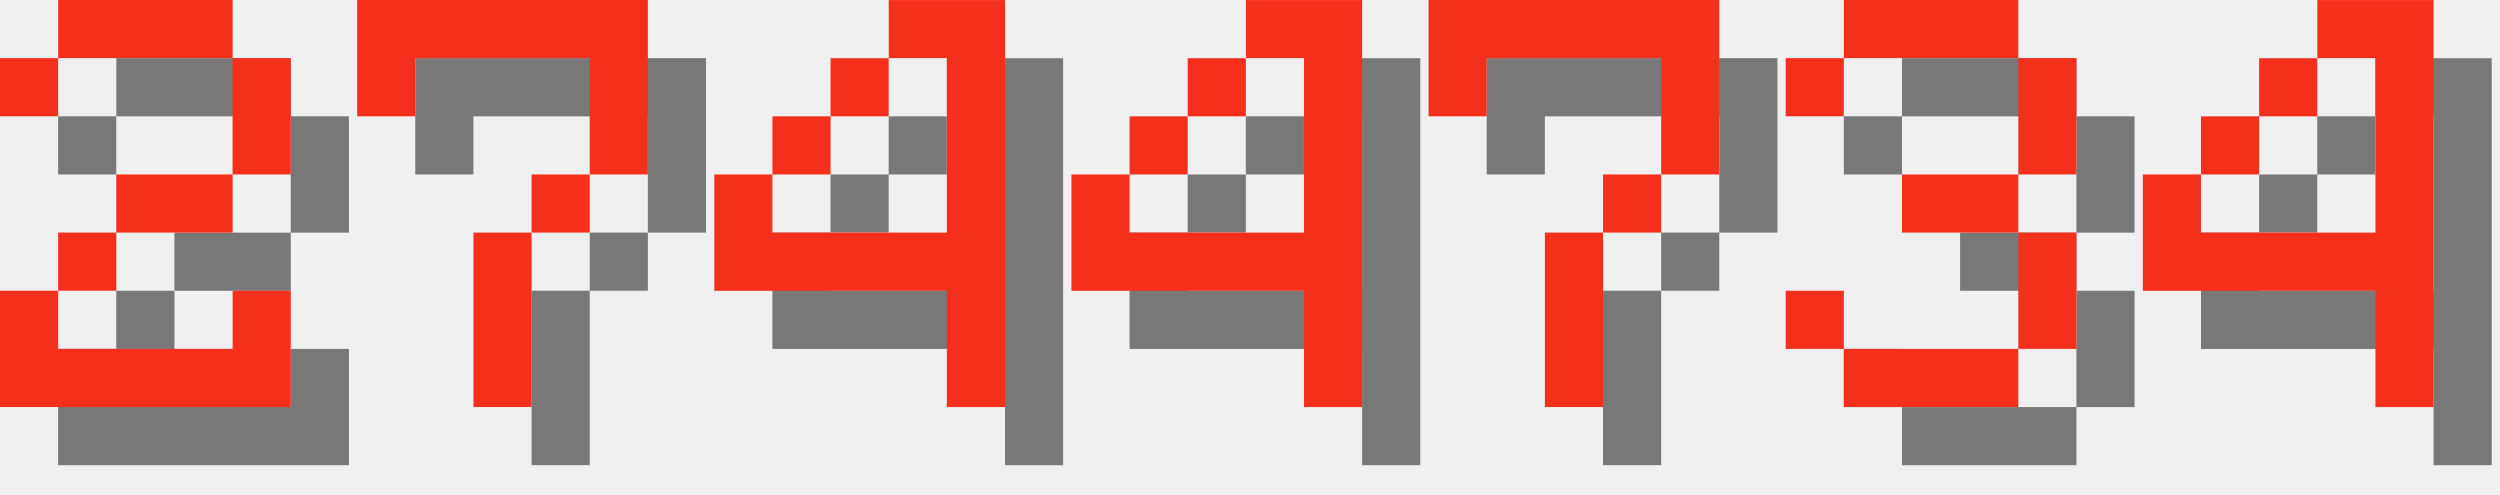
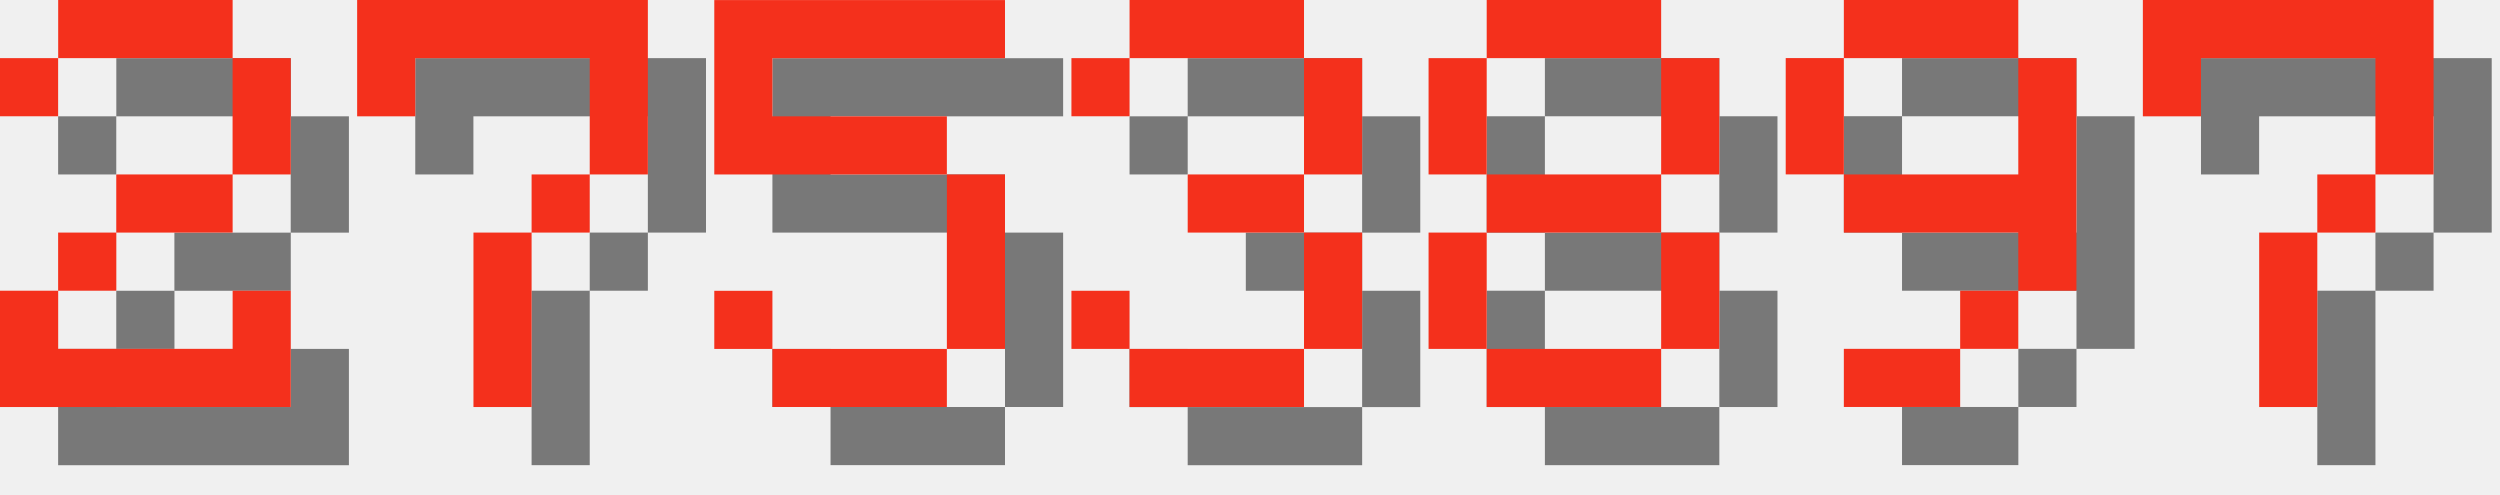
<svg xmlns="http://www.w3.org/2000/svg" version="1.1" width="182.0" height="36">
  <style>
        .text-foreground {
            fill: #F4301C;
        }
        .text-shadow {
            fill: #000000;
            fill-opacity: 0.5;
        }
    </style>
  <g class="digit" id="digit_2" transform="translate(0.0, 0), scale(4)">
    <path id="digit_2_shadow" class="text-shadow" d="m1.058 2.117v1.058h1.058v-1.058h3.175v2.117h-2.117v1.058h-1.058v1.058h-1.058v2.117h5.292v-2.117h-1.058v1.058h-3.175v-1.058h1.058v-1.058h2.117v-1.058h1.058v-2.117h-1.058v-1.058h-3.175v1.058h-1.058z" fill-opacity=".5" style="paint-order:stroke fill markers" />
    <path id="digit_2_fg" class="text-foreground" d="m0 1.058v1.058h1.058v-1.058h3.175v2.117h-2.117v1.058h-1.058v1.058h-1.058v2.117h5.292v-2.117h-1.058v1.058h-3.175v-1.058h1.058v-1.058h2.117v-1.058h1.058v-2.117h-1.058v-1.058h-3.175v1.058h-1.058z" fill="#fff" style="paint-order:stroke fill markers" />
  </g>
  <g class="digit" id="digit_7" transform="translate(26.0, 0), scale(4)">
    <path id="digit_7_shadow" class="text-shadow" d="m1.058 1.058 2e-6 2.117h1.058v-1.058h3.175v1.058l2e-7 1.058h-1.058v1.058h-1.058l4e-7 3.175 1.058 1e-7v-3.175h1.058v-1.058h1.058l5e-7 -1.058v-2.117z" fill-opacity=".5" style="paint-order:stroke fill markers" />
    <path id="digit_7_fg" class="text-foreground" d="m0 0 2e-6 2.117h1.058v-1.058h3.175v1.058l2e-7 1.058h-1.058v1.058h-1.058l4e-7 3.175 1.058 1e-7v-3.175h1.058v-1.058h1.058l5e-7 -1.058v-2.117z" fill="#fff" style="paint-order:stroke fill markers" />
  </g>
-   <g class="digit" id="digit_4" transform="translate(52.0, 0), scale(4)">
-     <path id="digit_4_shadow" class="text-shadow" d="m4.233 1.058v1.058h1.058v3.175h-3.175v-1.058h-1.058v2.117h4.233v2.117h1.058v-7.408h-2.117zm-2.117 3.175h1.058v-1.058h-1.058v1.058zm1.058-1.058h1.058v-1.058h-1.058v1.058z" fill-opacity=".5" style="paint-order:stroke fill markers" />
-     <path id="digit_4_fg" class="text-foreground" d="m3.175 0v1.058h1.058v3.175h-3.175v-1.058h-1.058v2.117h4.233v2.117h1.058v-7.408h-2.117zm-2.117 3.175h1.058v-1.058h-1.058v1.058zm1.058-1.058h1.058v-1.058h-1.058v1.058z" fill="#fff" style="paint-order:stroke fill markers" />
+   <g class="digit" id="digit_5" transform="translate(52.0, 0), scale(4)">
+     <path id="digit_5_shadow" class="text-shadow" d="m1.058 1.058v3.175h4.233v3.175h-3.175v-1.058h-1.058v1.058h1.058v1.058h3.175v-1.058h1.058v-3.175h-1.058v-1.058h-3.175v-1.058h4.233v-1.058h-5.292z" fill-opacity=".5" style="paint-order:stroke fill markers" />
+     <path id="digit_5_fg" class="text-foreground" d="m0 0v3.175h4.233v3.175h-3.175v-1.058h-1.058v1.058h1.058v1.058h3.175v-1.058h1.058v-3.175h-1.058v-1.058h-3.175v-1.058h4.233v-1.058h-5.292z" fill="#fff" style="paint-order:stroke fill markers" />
  </g>
-   <g class="digit" id="digit_4" transform="translate(78.0, 0), scale(4)">
-     <path id="digit_4_shadow" class="text-shadow" d="m4.233 1.058v1.058h1.058v3.175h-3.175v-1.058h-1.058v2.117h4.233v2.117h1.058v-7.408h-2.117zm-2.117 3.175h1.058v-1.058h-1.058v1.058zm1.058-1.058h1.058v-1.058h-1.058v1.058z" fill-opacity=".5" style="paint-order:stroke fill markers" />
-     <path id="digit_4_fg" class="text-foreground" d="m3.175 0v1.058h1.058v3.175h-3.175v-1.058h-1.058v2.117h4.233v2.117h1.058v-7.408h-2.117zm-2.117 3.175h1.058v-1.058h-1.058v1.058zm1.058-1.058h1.058v-1.058h-1.058v1.058z" fill="#fff" style="paint-order:stroke fill markers" />
+   <g class="digit" id="digit_3" transform="translate(78.0, 0), scale(4)">
+     <path id="digit_3_shadow" class="text-shadow" d="m1.058 2.117v1.058h1.058v-1.058h3.175v2.117h-2.117v1.058h2.117v2.117h-3.175v-1.058h-1.058v1.058h1.058v1.058h3.175v-1.058h1.058v-2.117h-1.058v-1.058h1.058v-2.117h-1.058v-1.058h-3.175v1.058h-1.058z" fill-opacity=".5" style="paint-order:stroke fill markers" />
+     <path id="digit_3_fg" class="text-foreground" d="m0 1.058v1.058h1.058v-1.058h3.175v2.117h-2.117v1.058h2.117v2.117h-3.175v-1.058h-1.058v1.058h1.058v1.058h3.175v-1.058h1.058v-2.117h-1.058v-1.058h1.058v-2.117h-1.058v-1.058h-3.175v1.058h-1.058z" fill="#fff" style="paint-order:stroke fill markers" />
  </g>
-   <g class="digit" id="digit_7" transform="translate(104.0, 0), scale(4)">
+   <g class="digit" id="digit_8" transform="translate(104.0, 0), scale(4)">
+     <path id="digit_8_shadow" class="text-shadow" d="m2.117 1.058v1.058h3.175v-1.058h-3.175zm3.175 1.058v2.117h1.058v-2.117h-1.058zm0 2.117h-3.175v1.058h3.175v-1.058zm0 1.058v2.117h1.058v-2.117h-1.058zm0 2.117h-3.175v1.058h3.175v-1.058zm-3.175 0v-2.117h-1.058v2.117h1.058zm0-3.175v-2.117h-1.058v2.117h1.058z" fill-opacity=".5" style="paint-order:stroke fill markers" />
+     <path id="digit_8_fg" class="text-foreground" d="m1.058 0v1.058h3.175v-1.058h-3.175zm3.175 1.058v2.117h1.058v-2.117h-1.058zm0 2.117h-3.175v1.058h3.175v-1.058zm0 1.058v2.117h1.058v-2.117h-1.058zm0 2.117h-3.175v1.058h3.175v-1.058zm-3.175 0v-2.117h-1.058v2.117h1.058zm0-3.175v-2.117h-1.058v2.117h1.058z" fill="#fff" style="paint-order:stroke fill markers" />
+   </g>
+   <g class="digit" id="digit_9" transform="translate(130.0, 0), scale(4)">
+     <path id="digit_9_shadow" class="text-shadow" d="m2.117 1.058v1.058h3.175v-1.058h-3.175zm3.175 1.058v2.117h-3.175v1.058h3.175v1.058h1.058v-4.233h-1.058zm0 4.233h-1.058v1.058h1.058v-1.058zm-1.058 1.058h-2.117v1.058h2.117v-1.058zm-2.117-3.175v-2.117h-1.058v2.117h1.058z" fill-opacity=".5" style="paint-order:stroke fill markers" />
+     <path id="digit_9_fg" class="text-foreground" d="m1.058 0v1.058h3.175v-1.058h-3.175zm3.175 1.058v2.117h-3.175v1.058h3.175v1.058h1.058v-4.233h-1.058zm0 4.233h-1.058v1.058h1.058v-1.058zm-1.058 1.058h-2.117v1.058h2.117v-1.058zm-2.117-3.175v-2.117h-1.058v2.117h1.058z" fill="#fff" style="paint-order:stroke fill markers" />
+   </g>
+   <g class="digit" id="digit_7" transform="translate(156.0, 0), scale(4)">
    <path id="digit_7_shadow" class="text-shadow" d="m1.058 1.058 2e-6 2.117h1.058v-1.058h3.175v1.058l2e-7 1.058h-1.058v1.058h-1.058l4e-7 3.175 1.058 1e-7v-3.175h1.058v-1.058h1.058l5e-7 -1.058v-2.117z" fill-opacity=".5" style="paint-order:stroke fill markers" />
    <path id="digit_7_fg" class="text-foreground" d="m0 0 2e-6 2.117h1.058v-1.058h3.175v1.058l2e-7 1.058h-1.058v1.058h-1.058l4e-7 3.175 1.058 1e-7v-3.175h1.058v-1.058h1.058l5e-7 -1.058v-2.117z" fill="#fff" style="paint-order:stroke fill markers" />
  </g>
-   <g class="digit" id="digit_3" transform="translate(130.0, 0), scale(4)">
-     <path id="digit_3_shadow" class="text-shadow" d="m1.058 2.117v1.058h1.058v-1.058h3.175v2.117h-2.117v1.058h2.117v2.117h-3.175v-1.058h-1.058v1.058h1.058v1.058h3.175v-1.058h1.058v-2.117h-1.058v-1.058h1.058v-2.117h-1.058v-1.058h-3.175v1.058h-1.058z" fill-opacity=".5" style="paint-order:stroke fill markers" />
-     <path id="digit_3_fg" class="text-foreground" d="m0 1.058v1.058h1.058v-1.058h3.175v2.117h-2.117v1.058h2.117v2.117h-3.175v-1.058h-1.058v1.058h1.058v1.058h3.175v-1.058h1.058v-2.117h-1.058v-1.058h1.058v-2.117h-1.058v-1.058h-3.175v1.058h-1.058z" fill="#fff" style="paint-order:stroke fill markers" />
-   </g>
-   <g class="digit" id="digit_4" transform="translate(156.0, 0), scale(4)">
-     <path id="digit_4_shadow" class="text-shadow" d="m4.233 1.058v1.058h1.058v3.175h-3.175v-1.058h-1.058v2.117h4.233v2.117h1.058v-7.408h-2.117zm-2.117 3.175h1.058v-1.058h-1.058v1.058zm1.058-1.058h1.058v-1.058h-1.058v1.058z" fill-opacity=".5" style="paint-order:stroke fill markers" />
-     <path id="digit_4_fg" class="text-foreground" d="m3.175 0v1.058h1.058v3.175h-3.175v-1.058h-1.058v2.117h4.233v2.117h1.058v-7.408h-2.117zm-2.117 3.175h1.058v-1.058h-1.058v1.058zm1.058-1.058h1.058v-1.058h-1.058v1.058z" fill="#fff" style="paint-order:stroke fill markers" />
-   </g>
</svg>
